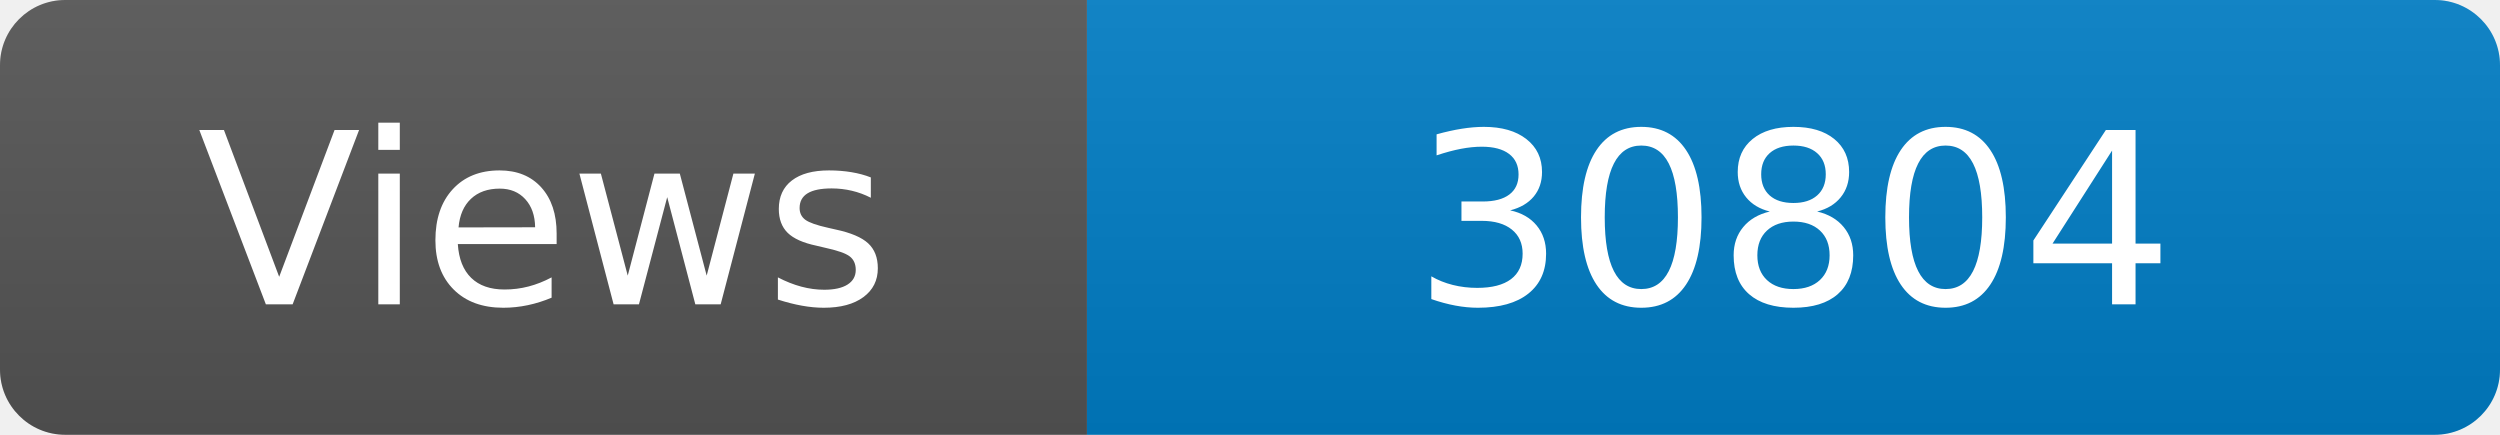
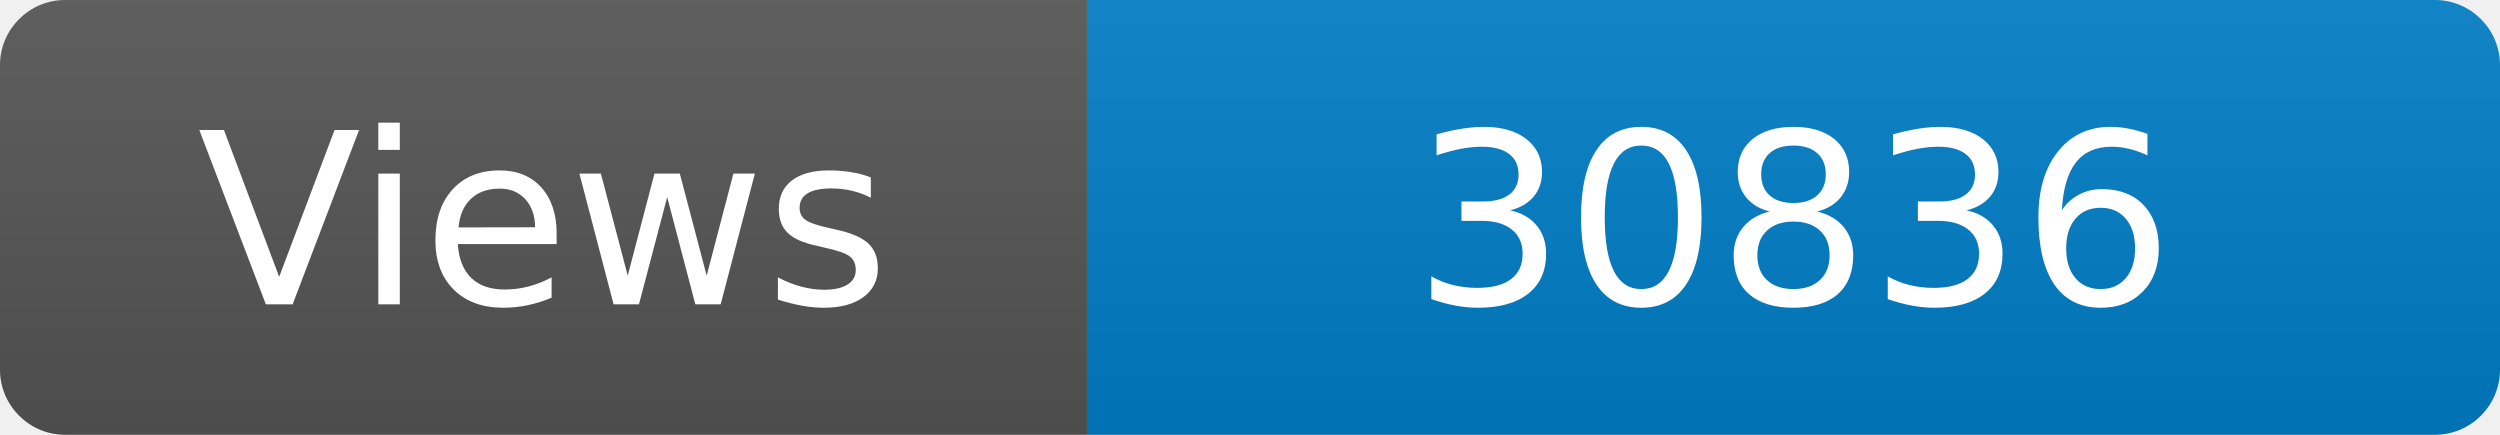
<svg xmlns="http://www.w3.org/2000/svg" width="115" height="20" role="img" aria-label="Maintained?: yes">
  <linearGradient id="s" x2="0" y2="100%">
    <stop offset="0" stop-color="#bbb" stop-opacity=".1" />
    <stop offset="1" stop-opacity=".1" />
  </linearGradient>
  <clipPath id="r">
    <rect width="115" height="20" rx="3" fill="#fff" />
  </clipPath>
  <g clip-path="url(#r)">
    <rect width="50" height="20" fill="#555" />
    <rect x="50" width="160" height="20" fill="#007ec6" />
    <rect width="115" height="20" fill="url(#s)" />
  </g>
  <g fill="#fff" text-anchor="middle" font-family="Verdana,Geneva,DejaVu Sans,sans-serif" font-size="110">
    <text x="250" y="140" transform="scale(.1)" fill="#fff">Views</text>
-     <text x="825" y="140" transform="scale(.1)" fill="#fff">30804</text>
+     <text x="825" y="140" transform="scale(.1)" fill="#fff">30836</text>
  </g>
</svg>
